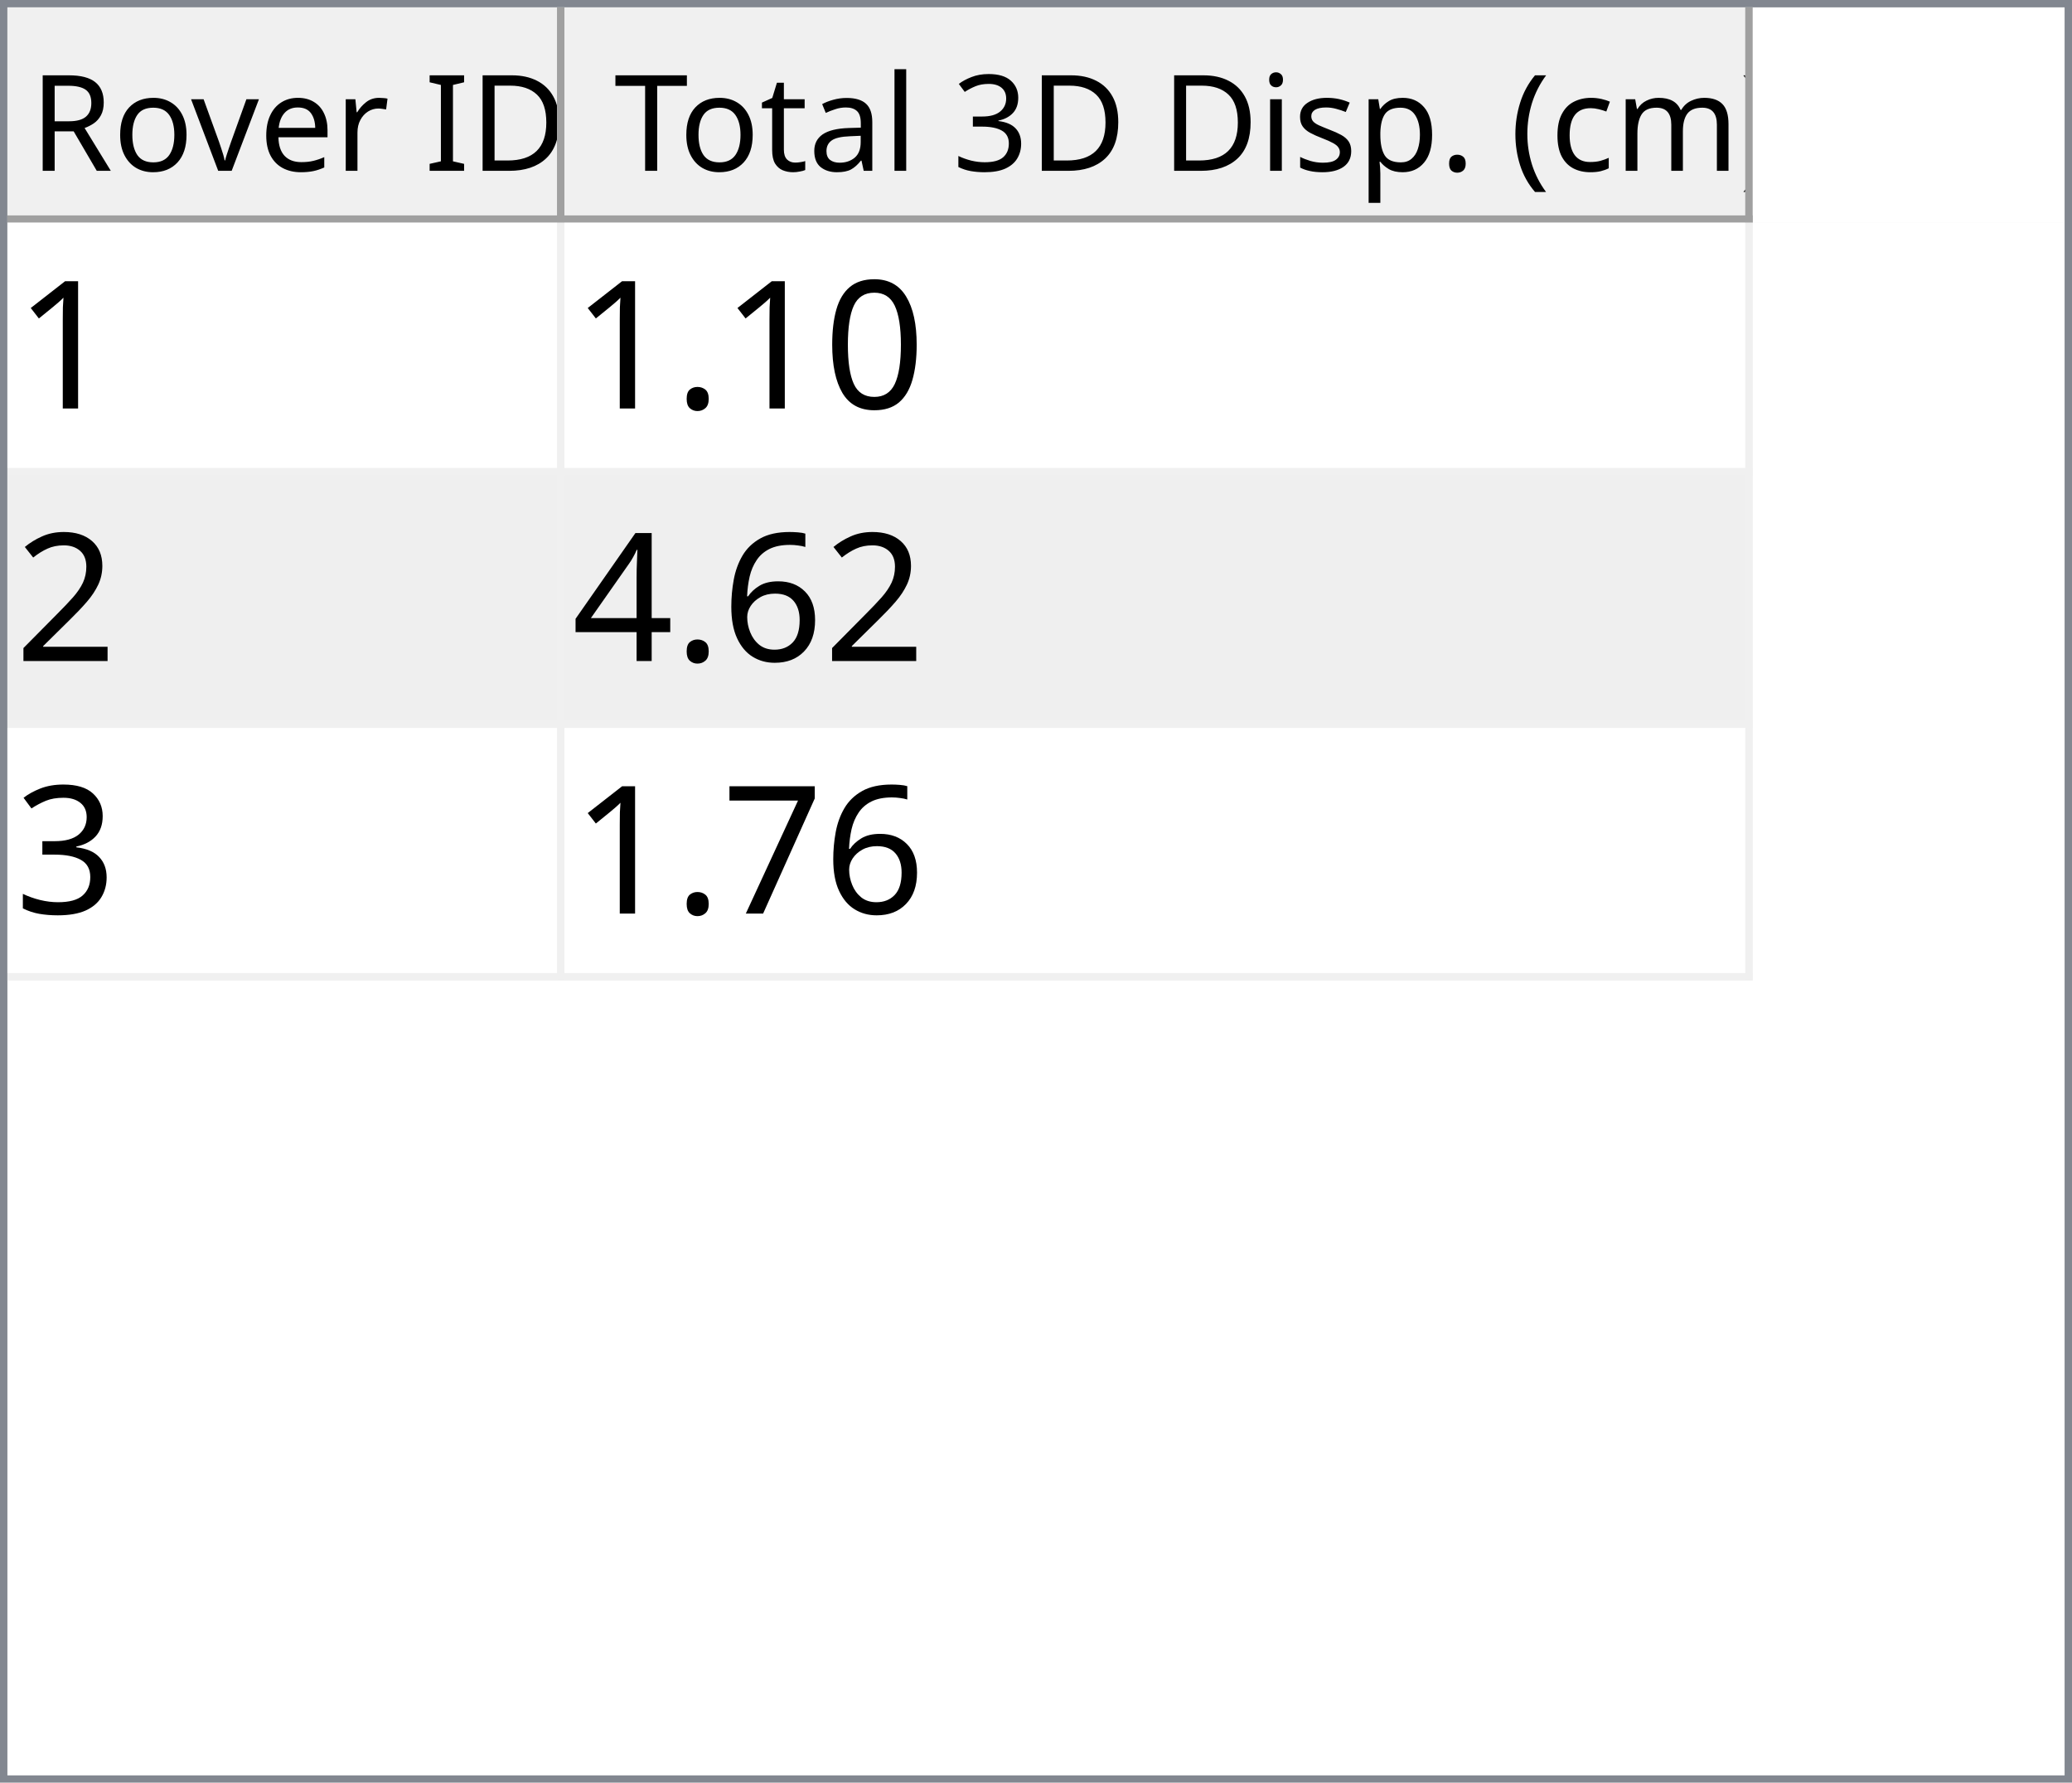
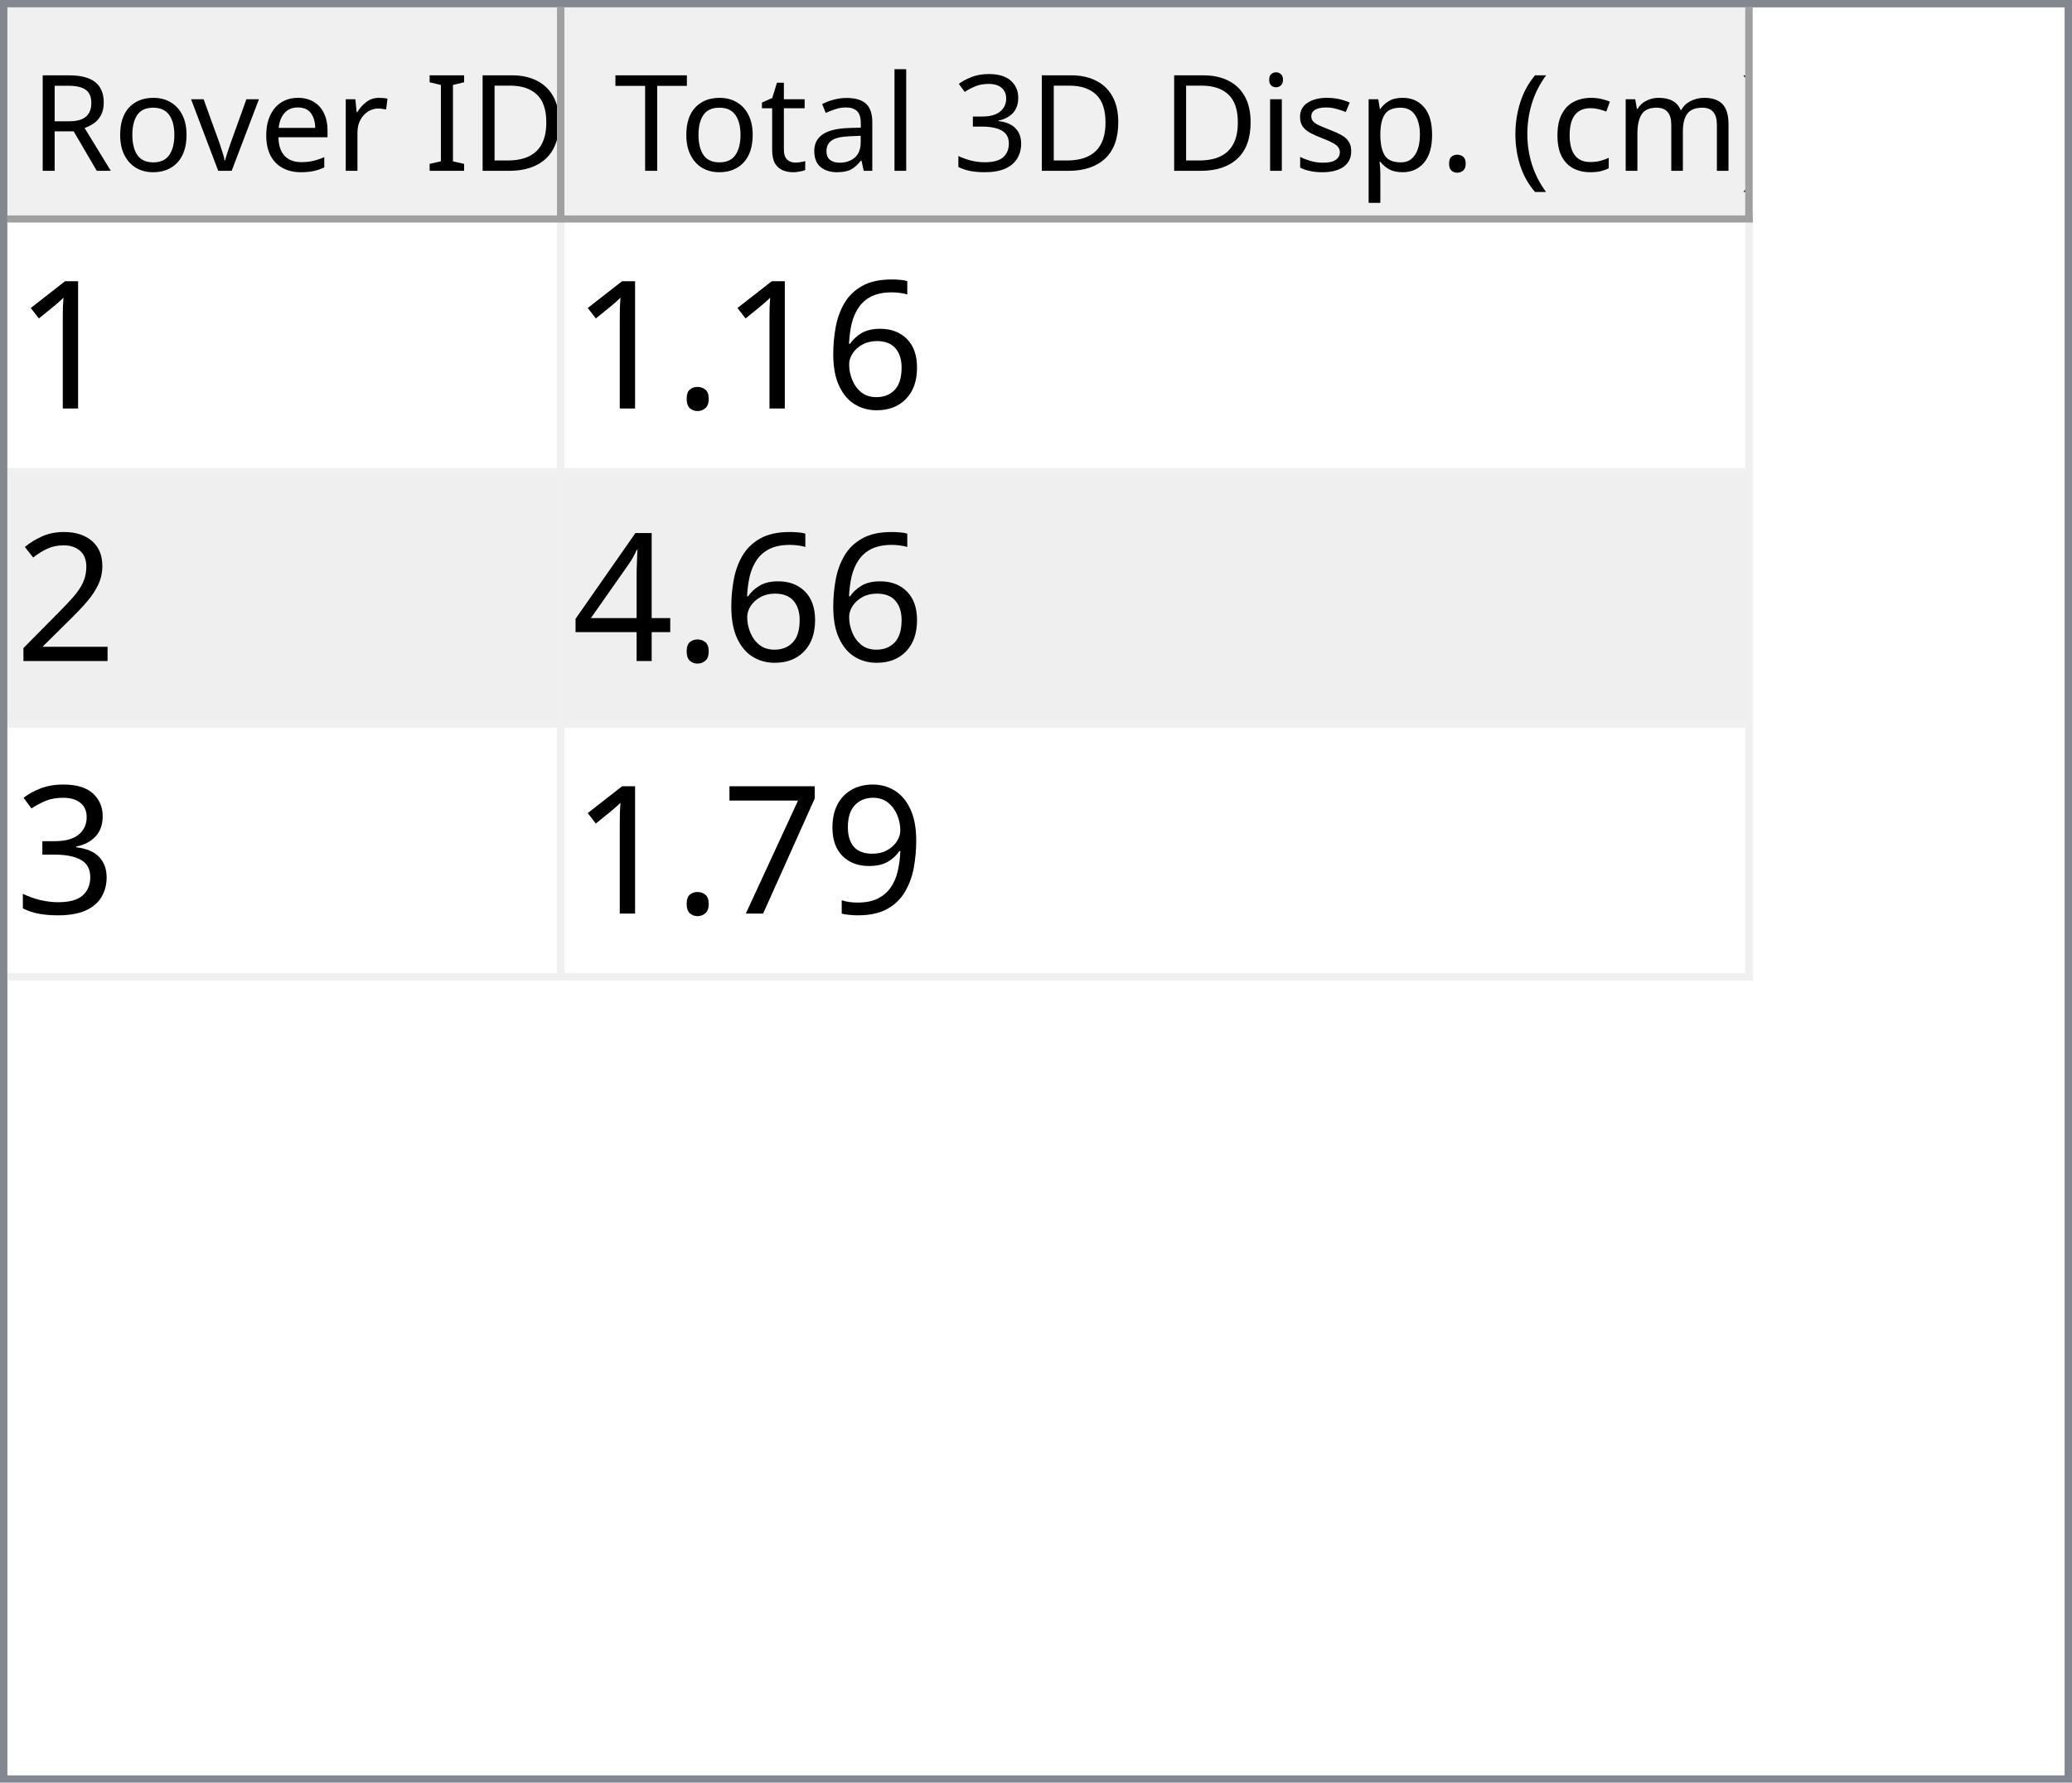
<svg xmlns="http://www.w3.org/2000/svg" style="fill-opacity:1; color-rendering:auto; color-interpolation:auto; text-rendering:auto; stroke:black; stroke-linecap:square; stroke-miterlimit:10; shape-rendering:auto; stroke-opacity:1; fill:black; stroke-dasharray:none; font-weight:normal; stroke-width:1; font-family:'Dialog'; font-style:normal; stroke-linejoin:miter; font-size:12px; stroke-dashoffset:0; image-rendering:auto;" width="279" height="240">
  <defs id="genericDefs" />
  <g>
    <defs id="defs1">
      <clipPath clipPathUnits="userSpaceOnUse" id="clipPath1">
        <path d="M0 0 L279 0 L279 240 L0 240 L0 0 Z" />
      </clipPath>
      <clipPath clipPathUnits="userSpaceOnUse" id="clipPath2">
        <path d="M0 0 L0 240 L279 240 L279 0 Z" />
      </clipPath>
      <clipPath clipPathUnits="userSpaceOnUse" id="clipPath3">
        <path d="M0 0 L0 29 L277 29 L277 0 Z" />
      </clipPath>
      <clipPath clipPathUnits="userSpaceOnUse" id="clipPath4">
        <path d="M0 0 L0 29 L75 29 L75 0 Z" />
      </clipPath>
      <clipPath clipPathUnits="userSpaceOnUse" id="clipPath5">
        <path d="M1 1 L1 28 L74 28 L74 1 Z" />
      </clipPath>
      <clipPath clipPathUnits="userSpaceOnUse" id="clipPath6">
        <path d="M0 0 L0 27 L73 27 L73 0 Z" />
      </clipPath>
      <clipPath clipPathUnits="userSpaceOnUse" id="clipPath7">
        <path d="M-0.5 -0.5 L-0.5 28.5 L74.5 28.5 L74.5 -0.5 Z" />
      </clipPath>
      <clipPath clipPathUnits="userSpaceOnUse" id="clipPath8">
        <path d="M0 0 L0 29 L160 29 L160 0 Z" />
      </clipPath>
      <clipPath clipPathUnits="userSpaceOnUse" id="clipPath9">
        <path d="M1 1 L1 28 L159 28 L159 1 Z" />
      </clipPath>
      <clipPath clipPathUnits="userSpaceOnUse" id="clipPath10">
        <path d="M0 0 L0 27 L158 27 L158 0 Z" />
      </clipPath>
      <clipPath clipPathUnits="userSpaceOnUse" id="clipPath11">
        <path d="M-0.5 -0.5 L-0.5 28.5 L159.5 28.5 L159.5 -0.5 Z" />
      </clipPath>
      <clipPath clipPathUnits="userSpaceOnUse" id="clipPath12">
        <path d="M0 0 L0 209 L277 209 L277 0 Z" />
      </clipPath>
      <clipPath clipPathUnits="userSpaceOnUse" id="clipPath13">
        <path d="M0 0 L0 102 L235 102 L235 0 Z" />
      </clipPath>
      <clipPath clipPathUnits="userSpaceOnUse" id="clipPath14">
        <path d="M-0.5 -0.5 L-0.5 101.5 L234.5 101.5 L234.5 -0.5 Z" />
      </clipPath>
      <clipPath clipPathUnits="userSpaceOnUse" id="clipPath15">
        <path d="M0 0 L0 33 L74 33 L74 0 Z" />
      </clipPath>
      <clipPath clipPathUnits="userSpaceOnUse" id="clipPath16">
        <path d="M0 0 L0 33 L159 33 L159 0 Z" />
      </clipPath>
      <font horiz-adv-x="64.551" id="font1">
        <font-face ascent="107.91" descent="25.098" units-per-em="100" style="font-style:normal; font-family:Segoe UI; font-weight:normal;" />
        <missing-glyph horiz-adv-x="64.551" d="M8.109 0 L8.109 68.266 L56.453 68.266 L56.453 0 L8.109 0 ZM15.328 7.234 L49.219 7.234 L49.219 61.031 L15.328 61.031 L15.328 7.234 Z" />
        <glyph unicode="D" horiz-adv-x="70.117" d="M9.188 0 L9.188 70.016 L28.516 70.016 Q65.531 70.016 65.531 35.891 Q65.531 19.672 55.25 9.836 Q44.969 0 27.734 0 L9.188 0 ZM17.391 62.594 L17.391 7.422 L27.828 7.422 Q41.609 7.422 49.273 14.797 Q56.938 22.172 56.938 35.688 Q56.938 62.594 28.328 62.594 L17.391 62.594 Z" />
        <glyph unicode="I" horiz-adv-x="26.611" d="M17.391 0 L9.188 0 L9.188 70.016 L17.391 70.016 L17.391 0 Z" />
        <glyph unicode=" " horiz-adv-x="27.393" d="" />
        <glyph unicode="r" horiz-adv-x="34.766" d="M34.188 41.891 Q32.078 43.5 28.125 43.5 Q23 43.5 19.555 38.672 Q16.109 33.844 16.109 25.484 L16.109 0 L8.109 0 L8.109 50 L16.109 50 L16.109 39.703 L16.312 39.703 Q18.016 44.969 21.531 47.922 Q25.047 50.875 29.391 50.875 Q32.516 50.875 34.188 50.203 L34.188 41.891 Z" />
        <glyph unicode="e" horiz-adv-x="52.295" d="M48.297 23 L12.984 23 Q13.188 14.656 17.484 10.109 Q21.781 5.562 29.297 5.562 Q37.75 5.562 44.828 11.141 L44.828 3.609 Q38.234 -1.172 27.391 -1.172 Q16.797 -1.172 10.742 5.641 Q4.688 12.453 4.688 24.812 Q4.688 36.469 11.305 43.82 Q17.922 51.172 27.734 51.172 Q37.547 51.172 42.922 44.828 Q48.297 38.484 48.297 27.203 L48.297 23 ZM40.094 29.781 Q40.047 36.719 36.75 40.578 Q33.453 44.438 27.594 44.438 Q21.922 44.438 17.969 40.383 Q14.016 36.328 13.094 29.781 L40.094 29.781 Z" />
        <glyph unicode="v" horiz-adv-x="47.9" d="M47.406 50 L27.484 0 L19.625 0 L0.688 50 L9.469 50 L22.172 13.672 Q23.578 9.672 23.922 6.688 L24.125 6.688 Q24.609 10.453 25.688 13.484 L38.969 50 L47.406 50 Z" />
        <glyph unicode="o" horiz-adv-x="58.594" d="M29 -1.172 Q17.922 -1.172 11.305 5.836 Q4.688 12.844 4.688 24.422 Q4.688 37.016 11.57 44.094 Q18.453 51.172 30.172 51.172 Q41.359 51.172 47.633 44.289 Q53.906 37.406 53.906 25.203 Q53.906 13.234 47.141 6.031 Q40.375 -1.172 29 -1.172 ZM29.594 44.438 Q21.875 44.438 17.383 39.188 Q12.891 33.938 12.891 24.703 Q12.891 15.828 17.43 10.695 Q21.969 5.562 29.594 5.562 Q37.359 5.562 41.531 10.594 Q45.703 15.625 45.703 24.906 Q45.703 34.281 41.531 39.359 Q37.359 44.438 29.594 44.438 Z" />
        <glyph unicode="R" horiz-adv-x="59.814" d="M59.375 0 L49.609 0 L37.891 19.625 Q36.281 22.359 34.766 24.289 Q33.25 26.219 31.664 27.438 Q30.078 28.656 28.25 29.219 Q26.422 29.781 24.125 29.781 L17.391 29.781 L17.391 0 L9.188 0 L9.188 70.016 L30.078 70.016 Q34.672 70.016 38.555 68.867 Q42.438 67.719 45.289 65.375 Q48.141 63.031 49.758 59.547 Q51.375 56.062 51.375 51.375 Q51.375 47.703 50.273 44.656 Q49.172 41.609 47.148 39.211 Q45.125 36.812 42.266 35.133 Q39.406 33.453 35.844 32.516 L35.844 32.328 Q37.594 31.547 38.891 30.547 Q40.188 29.547 41.359 28.18 Q42.531 26.812 43.68 25.078 Q44.828 23.344 46.234 21.047 L59.375 0 ZM17.391 62.594 L17.391 37.203 L28.516 37.203 Q31.594 37.203 34.203 38.133 Q36.812 39.062 38.719 40.797 Q40.625 42.531 41.703 45.047 Q42.781 47.562 42.781 50.688 Q42.781 56.297 39.141 59.445 Q35.5 62.594 28.609 62.594 L17.391 62.594 Z" />
        <glyph unicode=")" horiz-adv-x="30.176" d="M8.297 -15.922 L1.172 -15.922 Q16.406 2.344 16.406 26.812 Q16.406 51.469 1.078 70.016 L8.297 70.016 Q23.531 52.156 23.531 26.703 Q23.531 1.375 8.297 -15.922 Z" />
        <glyph unicode="m" horiz-adv-x="86.133" d="M79.109 0 L71.094 0 L71.094 28.719 Q71.094 37.016 68.531 40.727 Q65.969 44.438 59.906 44.438 Q54.781 44.438 51.195 39.75 Q47.609 35.062 47.609 28.516 L47.609 0 L39.594 0 L39.594 29.688 Q39.594 44.438 28.219 44.438 Q22.953 44.438 19.531 40.016 Q16.109 35.594 16.109 28.516 L16.109 0 L8.109 0 L8.109 50 L16.109 50 L16.109 42.094 L16.312 42.094 Q21.625 51.172 31.844 51.172 Q36.969 51.172 40.773 48.312 Q44.578 45.453 46 40.828 Q51.562 51.172 62.594 51.172 Q79.109 51.172 79.109 30.812 L79.109 0 Z" />
        <glyph unicode="c" horiz-adv-x="46.191" d="M42.188 2.297 Q36.422 -1.172 28.516 -1.172 Q17.828 -1.172 11.258 5.789 Q4.688 12.75 4.688 23.828 Q4.688 36.188 11.766 43.68 Q18.844 51.172 30.672 51.172 Q37.25 51.172 42.281 48.734 L42.281 40.531 Q36.719 44.438 30.375 44.438 Q22.703 44.438 17.797 38.945 Q12.891 33.453 12.891 24.516 Q12.891 15.719 17.508 10.641 Q22.125 5.562 29.891 5.562 Q36.422 5.562 42.188 9.906 L42.188 2.297 Z" />
        <glyph unicode="(" horiz-adv-x="30.176" d="M29.109 -15.922 L21.969 -15.922 Q6.844 1.375 6.844 26.703 Q6.844 52.156 21.969 70.016 L29.203 70.016 Q13.875 51.469 13.875 26.812 Q13.875 2.344 29.109 -15.922 Z" />
        <glyph unicode="." horiz-adv-x="21.68" d="M10.891 -1.078 Q8.641 -1.078 7.055 0.539 Q5.469 2.156 5.469 4.391 Q5.469 6.641 7.055 8.273 Q8.641 9.906 10.891 9.906 Q13.188 9.906 14.797 8.273 Q16.406 6.641 16.406 4.391 Q16.406 2.156 14.797 0.539 Q13.188 -1.078 10.891 -1.078 Z" />
        <glyph unicode="p" horiz-adv-x="58.789" d="M16.312 7.234 L16.109 7.234 L16.109 -23 L8.109 -23 L8.109 50 L16.109 50 L16.109 41.219 L16.312 41.219 Q22.219 51.172 33.594 51.172 Q43.266 51.172 48.688 44.461 Q54.109 37.75 54.109 26.469 Q54.109 13.922 48 6.375 Q41.891 -1.172 31.297 -1.172 Q21.578 -1.172 16.312 7.234 ZM16.109 27.391 L16.109 20.406 Q16.109 14.203 20.141 9.883 Q24.172 5.562 30.375 5.562 Q37.641 5.562 41.773 11.133 Q45.906 16.703 45.906 26.609 Q45.906 34.969 42.047 39.703 Q38.188 44.438 31.594 44.438 Q24.609 44.438 20.359 39.578 Q16.109 34.719 16.109 27.391 Z" />
        <glyph unicode="s" horiz-adv-x="42.432" d="M5.078 1.812 L5.078 10.406 Q11.625 5.562 19.484 5.562 Q30.031 5.562 30.031 12.594 Q30.031 14.594 29.125 15.992 Q28.219 17.391 26.68 18.461 Q25.141 19.531 23.07 20.383 Q21 21.234 18.609 22.172 Q15.281 23.484 12.766 24.828 Q10.25 26.172 8.57 27.859 Q6.891 29.547 6.031 31.695 Q5.172 33.844 5.172 36.719 Q5.172 40.234 6.789 42.945 Q8.406 45.656 11.086 47.484 Q13.766 49.312 17.211 50.242 Q20.656 51.172 24.312 51.172 Q30.812 51.172 35.938 48.922 L35.938 40.828 Q30.422 44.438 23.25 44.438 Q21 44.438 19.195 43.922 Q17.391 43.406 16.094 42.477 Q14.797 41.547 14.086 40.258 Q13.375 38.969 13.375 37.406 Q13.375 35.453 14.086 34.133 Q14.797 32.812 16.164 31.789 Q17.531 30.766 19.484 29.938 Q21.438 29.109 23.922 28.125 Q27.25 26.859 29.883 25.516 Q32.516 24.172 34.375 22.484 Q36.234 20.797 37.234 18.602 Q38.234 16.406 38.234 13.375 Q38.234 9.672 36.602 6.938 Q34.969 4.203 32.234 2.398 Q29.5 0.594 25.93 -0.289 Q22.359 -1.172 18.453 -1.172 Q10.75 -1.172 5.078 1.812 Z" />
        <glyph unicode="i" horiz-adv-x="24.219" d="M12.203 62.703 Q10.062 62.703 8.547 64.164 Q7.031 65.625 7.031 67.875 Q7.031 70.125 8.547 71.609 Q10.062 73.094 12.203 73.094 Q14.406 73.094 15.945 71.609 Q17.484 70.125 17.484 67.875 Q17.484 65.719 15.945 64.211 Q14.406 62.703 12.203 62.703 ZM16.109 0 L8.109 0 L8.109 50 L16.109 50 L16.109 0 Z" />
        <glyph unicode="3" horiz-adv-x="53.906" d="M46.531 19.828 Q46.531 15.094 44.75 11.211 Q42.969 7.328 39.719 4.57 Q36.469 1.812 31.93 0.297 Q27.391 -1.219 21.922 -1.219 Q11.922 -1.219 6 2.594 L6 11.188 Q13.094 5.609 22.219 5.609 Q25.875 5.609 28.828 6.539 Q31.781 7.469 33.906 9.227 Q36.031 10.984 37.18 13.477 Q38.328 15.969 38.328 19.094 Q38.328 32.812 18.797 32.812 L12.984 32.812 L12.984 39.594 L18.5 39.594 Q35.797 39.594 35.797 52.484 Q35.797 64.406 22.609 64.406 Q15.188 64.406 8.688 59.422 L8.688 67.188 Q15.375 71.188 24.609 71.188 Q29 71.188 32.57 69.969 Q36.141 68.75 38.68 66.555 Q41.219 64.359 42.609 61.281 Q44 58.203 44 54.5 Q44 40.672 30.031 36.719 L30.031 36.531 Q33.594 36.141 36.625 34.797 Q39.656 33.453 41.852 31.305 Q44.047 29.156 45.289 26.25 Q46.531 23.344 46.531 19.828 Z" />
        <glyph unicode="l" horiz-adv-x="24.219" d="M16.109 0 L8.109 0 L8.109 74.031 L16.109 74.031 L16.109 0 Z" />
        <glyph unicode="a" horiz-adv-x="50.879" d="M43.891 0 L35.891 0 L35.891 7.812 L35.688 7.812 Q30.469 -1.172 20.312 -1.172 Q12.844 -1.172 8.617 2.781 Q4.391 6.734 4.391 13.281 Q4.391 27.297 20.906 29.594 L35.891 31.688 Q35.891 44.438 25.594 44.438 Q16.547 44.438 9.281 38.281 L9.281 46.484 Q16.656 51.172 26.266 51.172 Q43.891 51.172 43.891 32.516 L43.891 0 ZM35.891 25.297 L23.828 23.641 Q18.266 22.859 15.43 20.875 Q12.594 18.891 12.594 13.875 Q12.594 10.203 15.211 7.883 Q17.828 5.562 22.172 5.562 Q28.125 5.562 32.008 9.742 Q35.891 13.922 35.891 20.312 L35.891 25.297 Z" />
        <glyph unicode="t" horiz-adv-x="33.887" d="M31.297 0.484 Q28.469 -1.078 23.828 -1.078 Q10.688 -1.078 10.688 13.578 L10.688 43.172 L2.094 43.172 L2.094 50 L10.688 50 L10.688 62.203 L18.703 64.797 L18.703 50 L31.297 50 L31.297 43.172 L18.703 43.172 L18.703 14.984 Q18.703 9.969 20.414 7.82 Q22.125 5.672 26.078 5.672 Q29.109 5.672 31.297 7.328 L31.297 0.484 Z" />
        <glyph unicode="T" horiz-adv-x="52.393" d="M50.594 62.594 L30.375 62.594 L30.375 0 L22.172 0 L22.172 62.594 L2 62.594 L2 70.016 L50.594 70.016 L50.594 62.594 Z" />
      </font>
      <font horiz-adv-x="75.0" id="font2">
        <font-face ascent="100.537" descent="21.973" units-per-em="100" style="font-style:normal; font-family:sans-serif; font-weight:normal;" />
        <missing-glyph horiz-adv-x="75.0" d="M12.5 0 L12.5 62.5 L62.5 62.5 L62.5 0 L12.5 0 ZM14.062 1.562 L60.938 1.562 L60.938 60.938 L14.062 60.938 L14.062 1.562 Z" />
        <glyph unicode="1" horiz-adv-x="55.615" d="M37.25 0 L28.469 0 L28.469 56 Q25.297 52.984 20.141 49.953 Q14.984 46.922 10.891 45.406 L10.891 53.906 Q18.266 57.375 23.781 62.305 Q29.297 67.234 31.594 71.875 L37.25 71.875 L37.25 0 Z" />
-         <glyph unicode="0" horiz-adv-x="55.615" d="M4.156 35.297 Q4.156 48 6.766 55.742 Q9.375 63.484 14.523 67.68 Q19.672 71.875 27.484 71.875 Q33.25 71.875 37.594 69.555 Q41.938 67.234 44.773 62.867 Q47.609 58.5 49.219 52.227 Q50.828 45.953 50.828 35.297 Q50.828 22.703 48.242 14.969 Q45.656 7.234 40.508 3.008 Q35.359 -1.219 27.484 -1.219 Q17.141 -1.219 11.234 6.203 Q4.156 15.141 4.156 35.297 ZM13.188 35.297 Q13.188 17.672 17.312 11.836 Q21.438 6 27.484 6 Q33.547 6 37.672 11.859 Q41.797 17.719 41.797 35.297 Q41.797 52.984 37.672 58.789 Q33.547 64.594 27.391 64.594 Q21.344 64.594 17.719 59.469 Q13.188 52.938 13.188 35.297 Z" />
+         <glyph unicode="6" horiz-adv-x="55.615" d="M49.75 54.047 L41.016 53.375 Q39.844 58.547 37.703 60.891 Q34.125 64.656 28.906 64.656 Q24.703 64.656 21.531 62.312 Q17.391 59.281 14.992 53.469 Q12.594 47.656 12.5 36.922 Q15.672 41.75 20.266 44.094 Q24.859 46.438 29.891 46.438 Q38.672 46.438 44.852 39.969 Q51.031 33.5 51.031 23.25 Q51.031 16.5 48.125 10.719 Q45.219 4.938 40.141 1.859 Q35.062 -1.219 28.609 -1.219 Q17.625 -1.219 10.695 6.859 Q3.766 14.938 3.766 33.5 Q3.766 54.25 11.422 63.672 Q18.109 71.875 29.438 71.875 Q37.891 71.875 43.289 67.141 Q48.688 62.406 49.75 54.047 ZM13.875 23.188 Q13.875 18.656 15.797 14.508 Q17.719 10.359 21.188 8.18 Q24.656 6 28.469 6 Q34.031 6 38.039 10.492 Q42.047 14.984 42.047 22.703 Q42.047 30.125 38.086 34.398 Q34.125 38.672 28.125 38.672 Q22.172 38.672 18.023 34.398 Q13.875 30.125 13.875 23.188 Z" />
        <glyph unicode="." horiz-adv-x="27.783" d="M9.078 0 L9.078 10.016 L19.094 10.016 L19.094 0 L9.078 0 Z" />
        <glyph unicode="2" horiz-adv-x="55.615" d="M50.344 8.453 L50.344 0 L3.031 0 Q2.938 3.172 4.047 6.109 Q5.859 10.938 9.836 15.625 Q13.812 20.312 21.344 26.469 Q33.016 36.031 37.117 41.625 Q41.219 47.219 41.219 52.203 Q41.219 57.422 37.477 61.008 Q33.734 64.594 27.734 64.594 Q21.391 64.594 17.578 60.789 Q13.766 56.984 13.719 50.25 L4.688 51.172 Q5.609 61.281 11.664 66.578 Q17.719 71.875 27.938 71.875 Q38.234 71.875 44.242 66.164 Q50.25 60.453 50.25 52 Q50.25 47.703 48.492 43.555 Q46.734 39.406 42.656 34.812 Q38.578 30.219 29.109 22.219 Q21.188 15.578 18.945 13.211 Q16.703 10.844 15.234 8.453 L50.344 8.453 Z" />
-         <glyph unicode="6" horiz-adv-x="55.615" d="M49.75 54.047 L41.016 53.375 Q39.844 58.547 37.703 60.891 Q34.125 64.656 28.906 64.656 Q24.703 64.656 21.531 62.312 Q17.391 59.281 14.992 53.469 Q12.594 47.656 12.5 36.922 Q15.672 41.75 20.266 44.094 Q24.859 46.438 29.891 46.438 Q38.672 46.438 44.852 39.969 Q51.031 33.5 51.031 23.25 Q51.031 16.5 48.125 10.719 Q45.219 4.938 40.141 1.859 Q35.062 -1.219 28.609 -1.219 Q17.625 -1.219 10.695 6.859 Q3.766 14.938 3.766 33.5 Q3.766 54.25 11.422 63.672 Q18.109 71.875 29.438 71.875 Q37.891 71.875 43.289 67.141 Q48.688 62.406 49.75 54.047 ZM13.875 23.188 Q13.875 18.656 15.797 14.508 Q17.719 10.359 21.188 8.18 Q24.656 6 28.469 6 Q34.031 6 38.039 10.492 Q42.047 14.984 42.047 22.703 Q42.047 30.125 38.086 34.398 Q34.125 38.672 28.125 38.672 Q22.172 38.672 18.023 34.398 Q13.875 30.125 13.875 23.188 Z" />
        <glyph unicode="4" horiz-adv-x="55.615" d="M32.328 0 L32.328 17.141 L1.266 17.141 L1.266 25.203 L33.938 71.578 L41.109 71.578 L41.109 25.203 L50.781 25.203 L50.781 17.141 L41.109 17.141 L41.109 0 L32.328 0 ZM32.328 25.203 L32.328 57.469 L9.906 25.203 L32.328 25.203 Z" />
        <glyph unicode="3" horiz-adv-x="55.615" d="M4.203 18.891 L12.984 20.062 Q14.5 12.594 18.141 9.297 Q21.781 6 27 6 Q33.203 6 37.477 10.297 Q41.75 14.594 41.75 20.953 Q41.75 27 37.797 30.93 Q33.844 34.859 27.734 34.859 Q25.25 34.859 21.531 33.891 L22.516 41.609 Q23.391 41.5 23.922 41.5 Q29.547 41.5 34.039 44.43 Q38.531 47.359 38.531 53.469 Q38.531 58.297 35.258 61.477 Q31.984 64.656 26.812 64.656 Q21.688 64.656 18.266 61.43 Q14.844 58.203 13.875 51.766 L5.078 53.328 Q6.688 62.156 12.398 67.016 Q18.109 71.875 26.609 71.875 Q32.469 71.875 37.398 69.359 Q42.328 66.844 44.945 62.5 Q47.562 58.156 47.562 53.266 Q47.562 48.641 45.07 44.828 Q42.578 41.016 37.703 38.766 Q44.047 37.312 47.562 32.695 Q51.078 28.078 51.078 21.141 Q51.078 11.766 44.242 5.25 Q37.406 -1.266 26.953 -1.266 Q17.531 -1.266 11.305 4.352 Q5.078 9.969 4.203 18.891 Z" />
+         <glyph unicode="9" horiz-adv-x="55.615" d="M5.469 16.547 L13.922 17.328 Q14.984 11.375 18.016 8.688 Q21.047 6 25.781 6 Q29.828 6 32.883 7.859 Q35.938 9.719 37.891 12.82 Q39.844 15.922 41.164 21.195 Q42.484 26.469 42.484 31.938 Q42.484 32.516 42.438 33.688 Q39.797 29.5 35.234 26.883 Q30.672 24.266 25.344 24.266 Q16.453 24.266 10.305 30.711 Q4.156 37.156 4.156 47.703 Q4.156 58.594 10.578 65.234 Q17 71.875 26.656 71.875 Q33.641 71.875 39.43 68.117 Q45.219 64.359 48.219 57.398 Q51.219 50.438 51.219 37.25 Q51.219 23.531 48.242 15.406 Q45.266 7.281 39.383 3.031 Q33.5 -1.219 25.594 -1.219 Q17.188 -1.219 11.867 3.445 Q6.547 8.109 5.469 16.547 ZM41.453 48.141 Q41.453 55.719 37.43 60.156 Q33.406 64.594 27.734 64.594 Q21.875 64.594 17.531 59.812 Q13.188 55.031 13.188 47.406 Q13.188 40.578 17.312 36.305 Q21.438 32.031 27.484 32.031 Q33.594 32.031 37.523 36.305 Q41.453 40.578 41.453 48.141 Z" />
        <glyph unicode="7" horiz-adv-x="55.615" d="M4.734 62.203 L4.734 70.656 L51.078 70.656 L51.078 63.812 Q44.234 56.547 37.523 44.484 Q30.812 32.422 27.156 19.672 Q24.516 10.688 23.781 0 L14.75 0 Q14.891 8.453 18.062 20.414 Q21.234 32.375 27.172 43.484 Q33.109 54.594 39.797 62.203 L4.734 62.203 Z" />
      </font>
    </defs>
    <g style="fill:white; stroke:white;">
      <rect x="0" y="0" width="279" style="clip-path:url(#clipPath1); stroke:none;" height="240" />
    </g>
    <g style="fill:white; text-rendering:optimizeSpeed; color-rendering:optimizeSpeed; image-rendering:optimizeSpeed; shape-rendering:crispEdges; stroke:white; color-interpolation:sRGB;">
      <rect x="0" width="279" height="240" y="0" style="stroke:none;" />
      <path style="stroke:none;" d="M0 240 L279 240 L279 0 L0 0 Z" />
    </g>
    <g style="fill:rgb(240,240,240); font-size:18px; font-family:'Segoe UI'; stroke:rgb(240,240,240);">
      <rect x="0" y="0" width="279" style="clip-path:url(#clipPath2); stroke:none;" height="240" />
    </g>
    <g style="fill:rgb(130,135,144); font-size:18px; font-family:'Segoe UI'; stroke:rgb(130,135,144);">
      <path d="M0 0 L279 0 L279 240 L0 240 L0 0 ZM1 1 L278 1 L278 239 L1 239 L1 1 Z" style="fill-rule:evenodd; clip-path:url(#clipPath2); stroke:none;" />
    </g>
    <g style="fill:white; font-size:18px; font-family:'Segoe UI'; stroke:white;" transform="translate(1,1)">
      <rect x="0" y="0" width="277" style="clip-path:url(#clipPath3); stroke:none;" height="29" />
    </g>
    <g style="fill:rgb(240,240,240); font-size:18px; font-family:'Segoe UI'; stroke:rgb(240,240,240);" transform="translate(1,1)">
      <rect x="0" y="0" width="75" style="clip-path:url(#clipPath4); stroke:none;" height="29" />
    </g>
    <g style="font-family:'Segoe UI'; font-size:18px;" transform="translate(2,2)">
      <text x="2" xml:space="preserve" y="21" style="clip-path:url(#clipPath6); stroke:none;">Rover ID</text>
    </g>
    <g transform="translate(1.5,1.5)" style="fill:rgb(160,160,160); font-size:18px; font-family:'Segoe UI'; stroke:rgb(160,160,160); stroke-linejoin:bevel;">
      <line x1="74" x2="74" y1="0" style="fill:none; clip-path:url(#clipPath7);" y2="28" />
    </g>
    <g transform="matrix(1,0,0,1,1,1) translate(0.5,0.5)" style="fill:rgb(160,160,160); font-size:18px; font-family:'Segoe UI'; stroke:rgb(160,160,160); stroke-linejoin:bevel;">
      <line x1="0" x2="74" y1="28" style="fill:none; clip-path:url(#clipPath7);" y2="28" />
    </g>
    <g style="fill:rgb(240,240,240); font-size:18px; font-family:'Segoe UI'; stroke:rgb(240,240,240);" transform="translate(76,1)">
      <rect x="0" y="0" width="160" style="clip-path:url(#clipPath8); stroke:none;" height="29" />
    </g>
    <g style="font-family:'Segoe UI'; font-size:18px;" transform="translate(77,2)">
      <text x="1" xml:space="preserve" y="21" style="clip-path:url(#clipPath10); stroke:none;"> Total 3D Disp. (cm)</text>
    </g>
    <g transform="translate(76.5,1.5)" style="fill:rgb(160,160,160); font-size:18px; font-family:'Segoe UI'; stroke:rgb(160,160,160); stroke-linejoin:bevel;">
      <line x1="159" x2="159" y1="0" style="fill:none; clip-path:url(#clipPath11);" y2="28" />
    </g>
    <g transform="matrix(1,0,0,1,76,1) translate(0.5,0.5)" style="fill:rgb(160,160,160); font-size:18px; font-family:'Segoe UI'; stroke:rgb(160,160,160); stroke-linejoin:bevel;">
      <line x1="0" x2="159" y1="28" style="fill:none; clip-path:url(#clipPath11);" y2="28" />
    </g>
    <g style="fill:white; font-size:18px; font-family:'Segoe UI'; stroke:white;" transform="translate(1,30)">
      <rect x="0" y="0" width="277" style="clip-path:url(#clipPath12); stroke:none;" height="209" />
    </g>
    <g style="fill:rgb(240,240,240); font-size:24px; font-family:sans-serif; stroke:rgb(240,240,240);" transform="translate(1,30)">
      <rect x="0" y="0" width="235" style="clip-path:url(#clipPath13); stroke:none;" height="102" />
      <line transform="translate(0.5,0.5)" x1="0" x2="234" y1="33" style="clip-path:url(#clipPath14); fill:none; stroke-linejoin:bevel;" y2="33" />
    </g>
    <g transform="matrix(1,0,0,1,1,30) translate(0.5,0.5)" style="fill:rgb(240,240,240); font-size:24px; font-family:sans-serif; stroke:rgb(240,240,240); stroke-linejoin:bevel;">
      <line x1="0" x2="234" y1="67" style="fill:none; clip-path:url(#clipPath14);" y2="67" />
    </g>
    <g transform="matrix(1,0,0,1,1,30) translate(0.5,0.5)" style="fill:rgb(240,240,240); font-size:24px; font-family:sans-serif; stroke:rgb(240,240,240); stroke-linejoin:bevel;">
      <line x1="0" x2="234" y1="101" style="fill:none; clip-path:url(#clipPath14);" y2="101" />
    </g>
    <g transform="matrix(1,0,0,1,1,30) translate(0.5,0.5)" style="fill:rgb(240,240,240); font-size:24px; font-family:sans-serif; stroke:rgb(240,240,240); stroke-linejoin:bevel;">
      <line x1="74" x2="74" y1="0" style="fill:none; clip-path:url(#clipPath14);" y2="101" />
    </g>
    <g transform="matrix(1,0,0,1,1,30) translate(0.5,0.5)" style="fill:rgb(240,240,240); font-size:24px; font-family:sans-serif; stroke:rgb(240,240,240); stroke-linejoin:bevel;">
      <line x1="234" x2="234" y1="0" style="fill:none; clip-path:url(#clipPath14);" y2="101" />
    </g>
    <g style="fill:white; font-size:24px; font-family:sans-serif; stroke:white;" transform="matrix(1,0,0,1,1,30)">
      <rect x="0" y="0" width="74" style="clip-path:url(#clipPath15); stroke:none;" height="33" />
      <text x="1" y="25" style="fill:black; clip-path:url(#clipPath15); stroke:none;" xml:space="preserve">1</text>
    </g>
    <g style="fill:white; font-size:24px; font-family:sans-serif; stroke:white;" transform="matrix(1,0,0,1,1,30) translate(75,0)">
      <rect x="0" y="0" width="159" style="clip-path:url(#clipPath16); stroke:none;" height="33" />
-       <text x="1" y="25" style="fill:black; clip-path:url(#clipPath16); stroke:none;" xml:space="preserve">1.10</text>
+       <text x="1" y="25" style="fill:black; clip-path:url(#clipPath16); stroke:none;" xml:space="preserve">1.16</text>
    </g>
    <g style="fill:rgb(239,239,239); font-size:24px; font-family:sans-serif; stroke:rgb(239,239,239);" transform="matrix(1,0,0,1,1,30) translate(0,34)">
      <rect x="0" y="0" width="74" style="clip-path:url(#clipPath15); stroke:none;" height="33" />
      <text x="1" y="25" style="fill:black; clip-path:url(#clipPath15); stroke:none;" xml:space="preserve">2</text>
    </g>
    <g style="fill:rgb(239,239,239); font-size:24px; font-family:sans-serif; stroke:rgb(239,239,239);" transform="matrix(1,0,0,1,1,30) translate(75,34)">
      <rect x="0" y="0" width="159" style="clip-path:url(#clipPath16); stroke:none;" height="33" />
-       <text x="1" y="25" style="fill:black; clip-path:url(#clipPath16); stroke:none;" xml:space="preserve">4.62</text>
+       <text x="1" y="25" style="fill:black; clip-path:url(#clipPath16); stroke:none;" xml:space="preserve">4.66</text>
    </g>
    <g style="fill:white; font-size:24px; font-family:sans-serif; stroke:white;" transform="matrix(1,0,0,1,1,30) translate(0,68)">
      <rect x="0" y="0" width="74" style="clip-path:url(#clipPath15); stroke:none;" height="33" />
      <text x="1" y="25" style="fill:black; clip-path:url(#clipPath15); stroke:none;" xml:space="preserve">3</text>
    </g>
    <g style="fill:white; font-size:24px; font-family:sans-serif; stroke:white;" transform="matrix(1,0,0,1,1,30) translate(75,68)">
      <rect x="0" y="0" width="159" style="clip-path:url(#clipPath16); stroke:none;" height="33" />
-       <text x="1" y="25" style="fill:black; clip-path:url(#clipPath16); stroke:none;" xml:space="preserve">1.76</text>
+       <text x="1" y="25" style="fill:black; clip-path:url(#clipPath16); stroke:none;" xml:space="preserve">1.79</text>
    </g>
  </g>
</svg>
